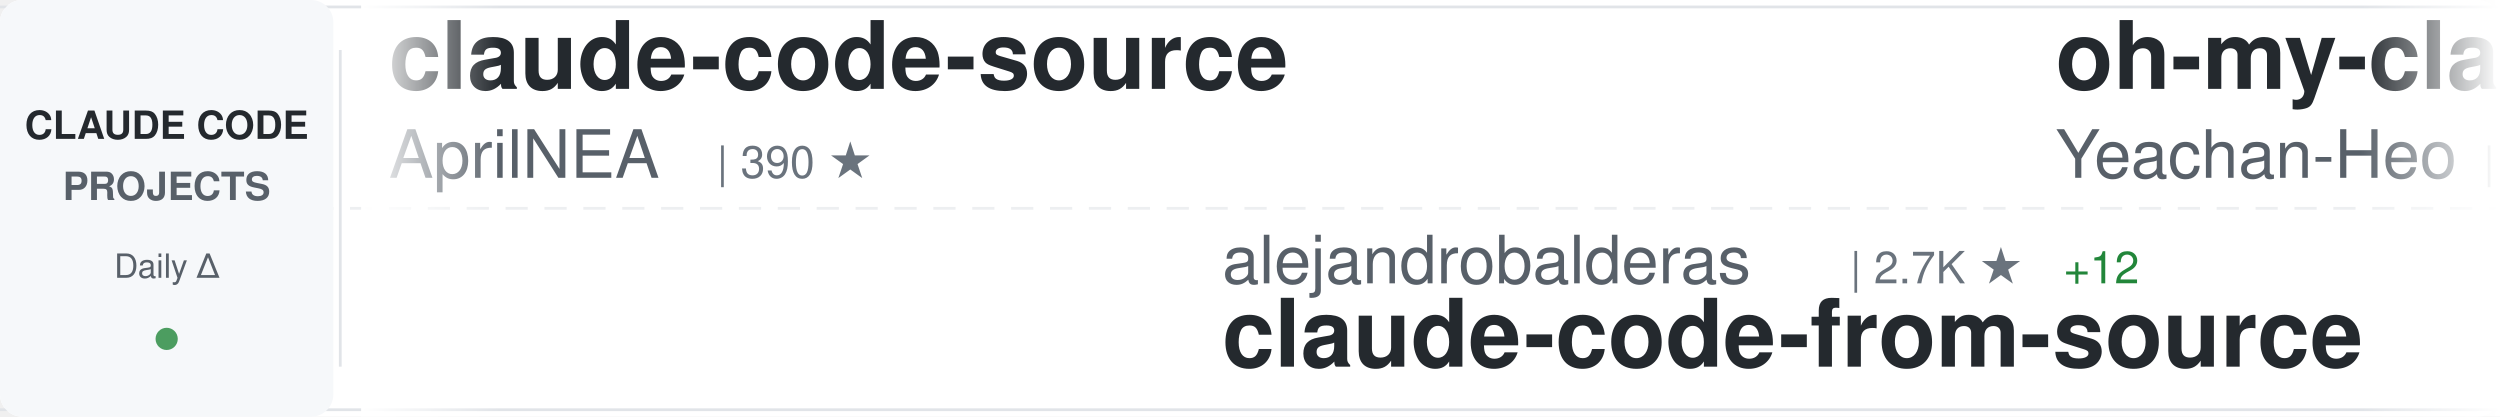
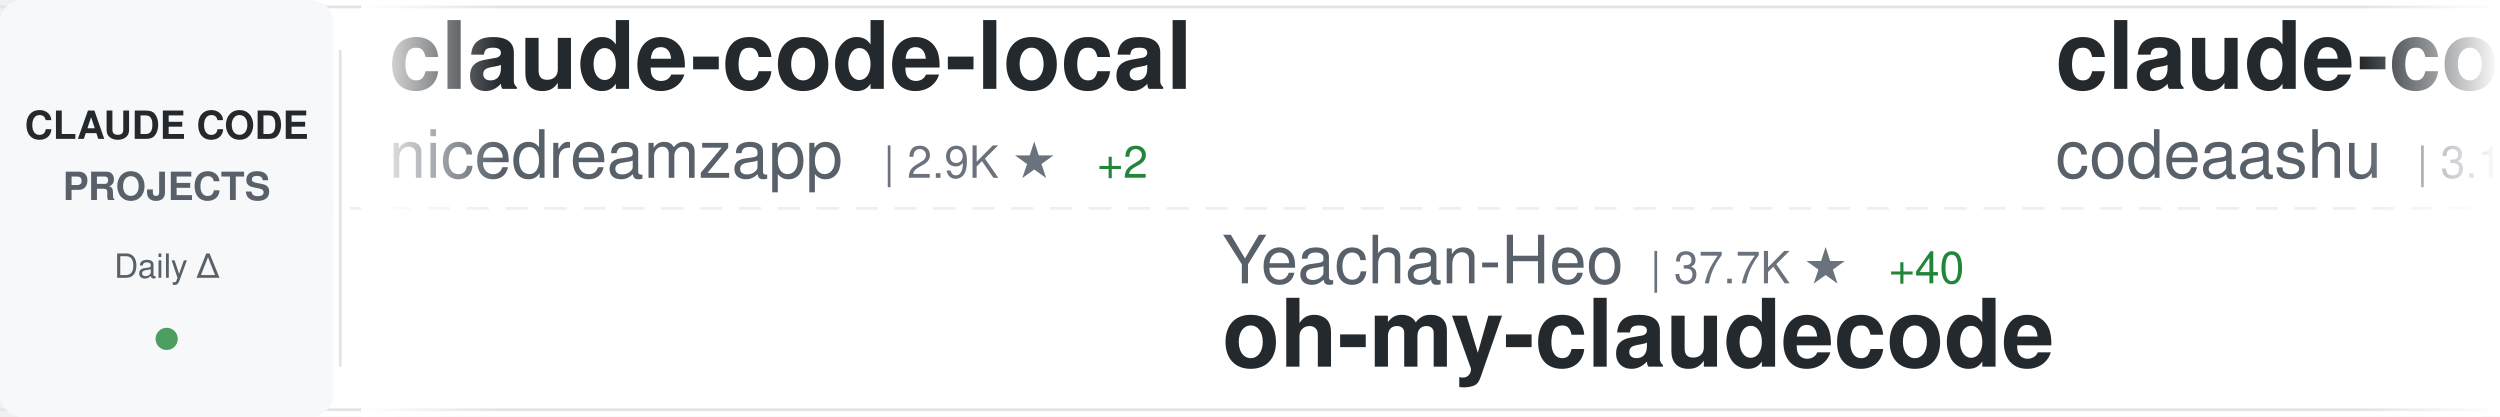
<svg xmlns="http://www.w3.org/2000/svg" width="900" height="150">
  <defs>
    <linearGradient id="awesomeLeftFade" x1="0%" y1="0%" x2="100%" y2="0%">
      <stop offset="0%" style="stop-color:#ffffff;stop-opacity:1" />
      <stop offset="100%" style="stop-color:#ffffff;stop-opacity:0" />
    </linearGradient>
    <linearGradient id="awesomeRightFade" x1="0%" y1="0%" x2="100%" y2="0%">
      <stop offset="0%" style="stop-color:#ffffff;stop-opacity:0" />
      <stop offset="100%" style="stop-color:#ffffff;stop-opacity:1" />
    </linearGradient>
  </defs>
  <rect width="900" height="150" fill="#ffffff" rx="8" />
  <rect x="0" y="2" width="900" height="1" fill="#e1e4e8" />
  <rect x="0" y="147" width="900" height="1" fill="#e1e4e8" />
  <line x1="0" y1="75" x2="900" y2="75" stroke="#e1e4e8" stroke-width="1" stroke-dasharray="8 6" opacity="0.6" />
  <rect x="0" y="0" width="120" height="150" fill="#f6f8fa" rx="8" />
  <text x="60" y="50" font-family="-apple-system, BlinkMacSystemFont, 'Segoe UI', Helvetica, Arial, sans-serif" font-size="14" font-weight="600" fill="#24292e" text-anchor="middle">CLAUDE CODE</text>
  <text x="60" y="72" font-family="-apple-system, BlinkMacSystemFont, 'Segoe UI', Helvetica, Arial, sans-serif" font-size="14" font-weight="600" fill="#586069" text-anchor="middle">PROJECTS</text>
  <text x="60" y="100" font-family="-apple-system, BlinkMacSystemFont, 'Segoe UI', Helvetica, Arial, sans-serif" font-size="12" font-weight="500" fill="#586069" text-anchor="middle">Daily Δ</text>
  <circle cx="60" cy="122" r="4" fill="#22863a" opacity="0.8" />
  <rect x="122" y="18" width="1" height="114" fill="#e1e4e8" />
  <clipPath id="awesomeTickerClip">
    <rect x="130" y="0" width="770" height="150" />
  </clipPath>
  <g clip-path="url(#awesomeTickerClip)">
    <g id="awesomeTickerItems">
      <animateTransform attributeName="transform" attributeType="XML" type="translate" from="0 0" to="-3000 0" dur="54s" repeatCount="indefinite" />
      <g transform="translate(0, 0)">
-         <text x="140" y="32" font-family="-apple-system, BlinkMacSystemFont, 'Segoe UI', Helvetica, Arial, sans-serif" font-size="34" font-weight="600" fill="#24292e">claude-code-source</text>
-         <text x="140" y="64" font-family="-apple-system, BlinkMacSystemFont, 'Segoe UI', Helvetica, Arial, sans-serif" font-size="24" font-weight="400" fill="#586069">AprilNEA</text>
-         <text x="258" y="64" font-family="-apple-system, BlinkMacSystemFont, 'Segoe UI', Helvetica, Arial, sans-serif" font-size="16" font-weight="500" fill="#6a737d">| 390 ★</text>
+         <text x="140" y="32" font-family="-apple-system, BlinkMacSystemFont, 'Segoe UI', Helvetica, Arial, sans-serif" font-size="34" font-weight="600" fill="#24292e">claude-code-local</text>
+         <text x="140" y="64" font-family="-apple-system, BlinkMacSystemFont, 'Segoe UI', Helvetica, Arial, sans-serif" font-size="24" font-weight="400" fill="#586069">nicedreamzapp</text>
+         <text x="318" y="64" font-family="-apple-system, BlinkMacSystemFont, 'Segoe UI', Helvetica, Arial, sans-serif" font-size="16" font-weight="500" fill="#6a737d">| 2.9K ★</text>
+         <text x="395" y="64" font-family="-apple-system, BlinkMacSystemFont, 'Segoe UI', Helvetica, Arial, sans-serif" font-size="16" font-weight="500" fill="#22863a"> +2</text>
      </g>
      <g transform="translate(300, 0)">
-         <text x="140" y="102" font-family="-apple-system, BlinkMacSystemFont, 'Segoe UI', Helvetica, Arial, sans-serif" font-size="24" font-weight="400" fill="#586069">alejandrobalderas</text>
-         <text x="366" y="102" font-family="-apple-system, BlinkMacSystemFont, 'Segoe UI', Helvetica, Arial, sans-serif" font-size="16" font-weight="500" fill="#6a737d">| 2.7K ★</text>
-         <text x="443" y="102" font-family="-apple-system, BlinkMacSystemFont, 'Segoe UI', Helvetica, Arial, sans-serif" font-size="16" font-weight="500" fill="#22863a"> +12</text>
-         <text x="140" y="132" font-family="-apple-system, BlinkMacSystemFont, 'Segoe UI', Helvetica, Arial, sans-serif" font-size="34" font-weight="600" fill="#24292e">claude-code-from-source</text>
+         <text x="140" y="102" font-family="-apple-system, BlinkMacSystemFont, 'Segoe UI', Helvetica, Arial, sans-serif" font-size="24" font-weight="400" fill="#586069">Yeachan-Heo</text>
+         <text x="294" y="102" font-family="-apple-system, BlinkMacSystemFont, 'Segoe UI', Helvetica, Arial, sans-serif" font-size="16" font-weight="500" fill="#6a737d">| 37.7K ★</text>
+         <text x="380" y="102" font-family="-apple-system, BlinkMacSystemFont, 'Segoe UI', Helvetica, Arial, sans-serif" font-size="16" font-weight="500" fill="#22863a"> +40</text>
+         <text x="140" y="132" font-family="-apple-system, BlinkMacSystemFont, 'Segoe UI', Helvetica, Arial, sans-serif" font-size="34" font-weight="600" fill="#24292e">oh-my-claudecode</text>
      </g>
      <g transform="translate(600, 0)">
-         <text x="140" y="32" font-family="-apple-system, BlinkMacSystemFont, 'Segoe UI', Helvetica, Arial, sans-serif" font-size="34" font-weight="600" fill="#24292e">oh-my-claudecode</text>
-         <text x="140" y="64" font-family="-apple-system, BlinkMacSystemFont, 'Segoe UI', Helvetica, Arial, sans-serif" font-size="24" font-weight="400" fill="#586069">Yeachan-Heo</text>
-         <text x="294" y="64" font-family="-apple-system, BlinkMacSystemFont, 'Segoe UI', Helvetica, Arial, sans-serif" font-size="16" font-weight="500" fill="#6a737d">| 37.7K ★</text>
-         <text x="380" y="64" font-family="-apple-system, BlinkMacSystemFont, 'Segoe UI', Helvetica, Arial, sans-serif" font-size="16" font-weight="500" fill="#22863a"> +30</text>
+         <text x="140" y="32" font-family="-apple-system, BlinkMacSystemFont, 'Segoe UI', Helvetica, Arial, sans-serif" font-size="34" font-weight="600" fill="#24292e">claude-code</text>
+         <text x="140" y="64" font-family="-apple-system, BlinkMacSystemFont, 'Segoe UI', Helvetica, Arial, sans-serif" font-size="24" font-weight="400" fill="#586069">codeaashu</text>
+         <text x="270" y="64" font-family="-apple-system, BlinkMacSystemFont, 'Segoe UI', Helvetica, Arial, sans-serif" font-size="16" font-weight="500" fill="#6a737d">| 3.1K ★</text>
+         <text x="347" y="64" font-family="-apple-system, BlinkMacSystemFont, 'Segoe UI', Helvetica, Arial, sans-serif" font-size="16" font-weight="500" fill="#22863a"> +9</text>
      </g>
      <g transform="translate(900, 0)">
-         <text x="140" y="102" font-family="-apple-system, BlinkMacSystemFont, 'Segoe UI', Helvetica, Arial, sans-serif" font-size="24" font-weight="400" fill="#586069">andrew-kramer-inno</text>
-         <text x="378" y="102" font-family="-apple-system, BlinkMacSystemFont, 'Segoe UI', Helvetica, Arial, sans-serif" font-size="16" font-weight="500" fill="#6a737d">| 594 ★</text>
-         <text x="140" y="132" font-family="-apple-system, BlinkMacSystemFont, 'Segoe UI', Helvetica, Arial, sans-serif" font-size="34" font-weight="600" fill="#24292e">claude-code-source-build</text>
+         <text x="140" y="102" font-family="-apple-system, BlinkMacSystemFont, 'Segoe UI', Helvetica, Arial, sans-serif" font-size="24" font-weight="400" fill="#586069">lowcortisolprogrammer</text>
+         <text x="414" y="102" font-family="-apple-system, BlinkMacSystemFont, 'Segoe UI', Helvetica, Arial, sans-serif" font-size="16" font-weight="500" fill="#6a737d">| 171 ★</text>
+         <text x="140" y="132" font-family="-apple-system, BlinkMacSystemFont, 'Segoe UI', Helvetica, Arial, sans-serif" font-size="34" font-weight="600" fill="#24292e">claude-code</text>
      </g>
      <g transform="translate(1200, 0)">
        <text x="140" y="32" font-family="-apple-system, BlinkMacSystemFont, 'Segoe UI', Helvetica, Arial, sans-serif" font-size="34" font-weight="600" fill="#24292e">claude-code</text>
-         <text x="140" y="64" font-family="-apple-system, BlinkMacSystemFont, 'Segoe UI', Helvetica, Arial, sans-serif" font-size="24" font-weight="400" fill="#586069">alex000kim</text>
-         <text x="282" y="64" font-family="-apple-system, BlinkMacSystemFont, 'Segoe UI', Helvetica, Arial, sans-serif" font-size="16" font-weight="500" fill="#6a737d">| 231 ★</text>
+         <text x="140" y="64" font-family="-apple-system, BlinkMacSystemFont, 'Segoe UI', Helvetica, Arial, sans-serif" font-size="24" font-weight="400" fill="#586069">Tinkeringg-Lab</text>
+         <text x="330" y="64" font-family="-apple-system, BlinkMacSystemFont, 'Segoe UI', Helvetica, Arial, sans-serif" font-size="16" font-weight="500" fill="#6a737d">| 212 ★</text>
+         <text x="398" y="64" font-family="-apple-system, BlinkMacSystemFont, 'Segoe UI', Helvetica, Arial, sans-serif" font-size="16" font-weight="500" fill="#22863a"> +1</text>
      </g>
      <g transform="translate(1500, 0)">
-         <text x="140" y="102" font-family="-apple-system, BlinkMacSystemFont, 'Segoe UI', Helvetica, Arial, sans-serif" font-size="24" font-weight="400" fill="#586069">luyao618</text>
-         <text x="258" y="102" font-family="-apple-system, BlinkMacSystemFont, 'Segoe UI', Helvetica, Arial, sans-serif" font-size="16" font-weight="500" fill="#6a737d">| 1.6K ★</text>
-         <text x="335" y="102" font-family="-apple-system, BlinkMacSystemFont, 'Segoe UI', Helvetica, Arial, sans-serif" font-size="16" font-weight="500" fill="#22863a"> +1</text>
-         <text x="140" y="132" font-family="-apple-system, BlinkMacSystemFont, 'Segoe UI', Helvetica, Arial, sans-serif" font-size="34" font-weight="600" fill="#24292e">Claude-Code-Source-Study</text>
+         <text x="140" y="102" font-family="-apple-system, BlinkMacSystemFont, 'Segoe UI', Helvetica, Arial, sans-serif" font-size="24" font-weight="400" fill="#586069">ghuntley</text>
+         <text x="258" y="102" font-family="-apple-system, BlinkMacSystemFont, 'Segoe UI', Helvetica, Arial, sans-serif" font-size="16" font-weight="500" fill="#6a737d">| 987 ★</text>
+         <text x="326" y="102" font-family="-apple-system, BlinkMacSystemFont, 'Segoe UI', Helvetica, Arial, sans-serif" font-size="16" font-weight="500" fill="#22863a"> +1</text>
+         <text x="140" y="132" font-family="-apple-system, BlinkMacSystemFont, 'Segoe UI', Helvetica, Arial, sans-serif" font-size="34" font-weight="600" fill="#24292e">claude-code-source-code-...</text>
      </g>
      <g transform="translate(1800, 0)">
-         <text x="140" y="32" font-family="-apple-system, BlinkMacSystemFont, 'Segoe UI', Helvetica, Arial, sans-serif" font-size="34" font-weight="600" fill="#24292e">claude-code</text>
-         <text x="140" y="64" font-family="-apple-system, BlinkMacSystemFont, 'Segoe UI', Helvetica, Arial, sans-serif" font-size="24" font-weight="400" fill="#586069">Onewon</text>
-         <text x="234" y="64" font-family="-apple-system, BlinkMacSystemFont, 'Segoe UI', Helvetica, Arial, sans-serif" font-size="16" font-weight="500" fill="#6a737d">| 184 ★</text>
+         <text x="140" y="32" font-family="-apple-system, BlinkMacSystemFont, 'Segoe UI', Helvetica, Arial, sans-serif" font-size="34" font-weight="600" fill="#24292e">claude_code_src</text>
+         <text x="140" y="64" font-family="-apple-system, BlinkMacSystemFont, 'Segoe UI', Helvetica, Arial, sans-serif" font-size="24" font-weight="400" fill="#586069">ponponon</text>
+         <text x="258" y="64" font-family="-apple-system, BlinkMacSystemFont, 'Segoe UI', Helvetica, Arial, sans-serif" font-size="16" font-weight="500" fill="#6a737d">| 2.3K ★</text>
+         <text x="335" y="64" font-family="-apple-system, BlinkMacSystemFont, 'Segoe UI', Helvetica, Arial, sans-serif" font-size="16" font-weight="500" fill="#22863a"> +2</text>
      </g>
      <g transform="translate(2100, 0)">
-         <text x="140" y="102" font-family="-apple-system, BlinkMacSystemFont, 'Segoe UI', Helvetica, Arial, sans-serif" font-size="24" font-weight="400" fill="#586069">frankbria</text>
-         <text x="270" y="102" font-family="-apple-system, BlinkMacSystemFont, 'Segoe UI', Helvetica, Arial, sans-serif" font-size="16" font-weight="500" fill="#6a737d">| 9.5K ★</text>
-         <text x="347" y="102" font-family="-apple-system, BlinkMacSystemFont, 'Segoe UI', Helvetica, Arial, sans-serif" font-size="16" font-weight="500" fill="#22863a"> +5</text>
-         <text x="140" y="132" font-family="-apple-system, BlinkMacSystemFont, 'Segoe UI', Helvetica, Arial, sans-serif" font-size="34" font-weight="600" fill="#24292e">ralph-claude-code</text>
+         <text x="140" y="102" font-family="-apple-system, BlinkMacSystemFont, 'Segoe UI', Helvetica, Arial, sans-serif" font-size="24" font-weight="400" fill="#586069">pengchengneo</text>
+         <text x="306" y="102" font-family="-apple-system, BlinkMacSystemFont, 'Segoe UI', Helvetica, Arial, sans-serif" font-size="16" font-weight="500" fill="#6a737d">| 1.6K ★</text>
+         <text x="383" y="102" font-family="-apple-system, BlinkMacSystemFont, 'Segoe UI', Helvetica, Arial, sans-serif" font-size="16" font-weight="500" fill="#22863a"> +4</text>
+         <text x="140" y="132" font-family="-apple-system, BlinkMacSystemFont, 'Segoe UI', Helvetica, Arial, sans-serif" font-size="34" font-weight="600" fill="#24292e">Claude-Code</text>
      </g>
      <g transform="translate(2400, 0)">
-         <text x="140" y="32" font-family="-apple-system, BlinkMacSystemFont, 'Segoe UI', Helvetica, Arial, sans-serif" font-size="34" font-weight="600" fill="#24292e">claude-code-templates</text>
-         <text x="140" y="64" font-family="-apple-system, BlinkMacSystemFont, 'Segoe UI', Helvetica, Arial, sans-serif" font-size="24" font-weight="400" fill="#586069">davila7</text>
-         <text x="246" y="64" font-family="-apple-system, BlinkMacSystemFont, 'Segoe UI', Helvetica, Arial, sans-serif" font-size="16" font-weight="500" fill="#6a737d">| 29.1K ★</text>
-         <text x="332" y="64" font-family="-apple-system, BlinkMacSystemFont, 'Segoe UI', Helvetica, Arial, sans-serif" font-size="16" font-weight="500" fill="#22863a"> +282</text>
+         <text x="140" y="32" font-family="-apple-system, BlinkMacSystemFont, 'Segoe UI', Helvetica, Arial, sans-serif" font-size="34" font-weight="600" fill="#24292e">Claude-Code-Game-Studios</text>
+         <text x="140" y="64" font-family="-apple-system, BlinkMacSystemFont, 'Segoe UI', Helvetica, Arial, sans-serif" font-size="24" font-weight="400" fill="#586069">Donchitos</text>
+         <text x="270" y="64" font-family="-apple-system, BlinkMacSystemFont, 'Segoe UI', Helvetica, Arial, sans-serif" font-size="16" font-weight="500" fill="#6a737d">| 22.9K ★</text>
+         <text x="356" y="64" font-family="-apple-system, BlinkMacSystemFont, 'Segoe UI', Helvetica, Arial, sans-serif" font-size="16" font-weight="500" fill="#22863a"> +51</text>
      </g>
      <g transform="translate(2700, 0)">
-         <text x="140" y="102" font-family="-apple-system, BlinkMacSystemFont, 'Segoe UI', Helvetica, Arial, sans-serif" font-size="24" font-weight="400" fill="#586069">carlvellotti</text>
-         <text x="306" y="102" font-family="-apple-system, BlinkMacSystemFont, 'Segoe UI', Helvetica, Arial, sans-serif" font-size="16" font-weight="500" fill="#6a737d">| 2.1K ★</text>
-         <text x="140" y="132" font-family="-apple-system, BlinkMacSystemFont, 'Segoe UI', Helvetica, Arial, sans-serif" font-size="34" font-weight="600" fill="#24292e">claude-code-pm-course</text>
+         <text x="140" y="102" font-family="-apple-system, BlinkMacSystemFont, 'Segoe UI', Helvetica, Arial, sans-serif" font-size="24" font-weight="400" fill="#586069">rohitg00</text>
+         <text x="258" y="102" font-family="-apple-system, BlinkMacSystemFont, 'Segoe UI', Helvetica, Arial, sans-serif" font-size="16" font-weight="500" fill="#6a737d">| 2.3K ★</text>
+         <text x="335" y="102" font-family="-apple-system, BlinkMacSystemFont, 'Segoe UI', Helvetica, Arial, sans-serif" font-size="16" font-weight="500" fill="#22863a"> +6</text>
+         <text x="140" y="132" font-family="-apple-system, BlinkMacSystemFont, 'Segoe UI', Helvetica, Arial, sans-serif" font-size="34" font-weight="600" fill="#24292e">awesome-claude-code-tool...</text>
      </g>
      <g transform="translate(3000, 0)">
-         <text x="140" y="32" font-family="-apple-system, BlinkMacSystemFont, 'Segoe UI', Helvetica, Arial, sans-serif" font-size="34" font-weight="600" fill="#24292e">claude-code-source</text>
-         <text x="140" y="64" font-family="-apple-system, BlinkMacSystemFont, 'Segoe UI', Helvetica, Arial, sans-serif" font-size="24" font-weight="400" fill="#586069">AprilNEA</text>
-         <text x="258" y="64" font-family="-apple-system, BlinkMacSystemFont, 'Segoe UI', Helvetica, Arial, sans-serif" font-size="16" font-weight="500" fill="#6a737d">| 390 ★</text>
+         <text x="140" y="32" font-family="-apple-system, BlinkMacSystemFont, 'Segoe UI', Helvetica, Arial, sans-serif" font-size="34" font-weight="600" fill="#24292e">claude-code-local</text>
+         <text x="140" y="64" font-family="-apple-system, BlinkMacSystemFont, 'Segoe UI', Helvetica, Arial, sans-serif" font-size="24" font-weight="400" fill="#586069">nicedreamzapp</text>
+         <text x="318" y="64" font-family="-apple-system, BlinkMacSystemFont, 'Segoe UI', Helvetica, Arial, sans-serif" font-size="16" font-weight="500" fill="#6a737d">| 2.9K ★</text>
+         <text x="395" y="64" font-family="-apple-system, BlinkMacSystemFont, 'Segoe UI', Helvetica, Arial, sans-serif" font-size="16" font-weight="500" fill="#22863a"> +2</text>
      </g>
      <g transform="translate(3300, 0)">
-         <text x="140" y="102" font-family="-apple-system, BlinkMacSystemFont, 'Segoe UI', Helvetica, Arial, sans-serif" font-size="24" font-weight="400" fill="#586069">alejandrobalderas</text>
-         <text x="366" y="102" font-family="-apple-system, BlinkMacSystemFont, 'Segoe UI', Helvetica, Arial, sans-serif" font-size="16" font-weight="500" fill="#6a737d">| 2.7K ★</text>
-         <text x="443" y="102" font-family="-apple-system, BlinkMacSystemFont, 'Segoe UI', Helvetica, Arial, sans-serif" font-size="16" font-weight="500" fill="#22863a"> +12</text>
-         <text x="140" y="132" font-family="-apple-system, BlinkMacSystemFont, 'Segoe UI', Helvetica, Arial, sans-serif" font-size="34" font-weight="600" fill="#24292e">claude-code-from-source</text>
+         <text x="140" y="102" font-family="-apple-system, BlinkMacSystemFont, 'Segoe UI', Helvetica, Arial, sans-serif" font-size="24" font-weight="400" fill="#586069">Yeachan-Heo</text>
+         <text x="294" y="102" font-family="-apple-system, BlinkMacSystemFont, 'Segoe UI', Helvetica, Arial, sans-serif" font-size="16" font-weight="500" fill="#6a737d">| 37.7K ★</text>
+         <text x="380" y="102" font-family="-apple-system, BlinkMacSystemFont, 'Segoe UI', Helvetica, Arial, sans-serif" font-size="16" font-weight="500" fill="#22863a"> +40</text>
+         <text x="140" y="132" font-family="-apple-system, BlinkMacSystemFont, 'Segoe UI', Helvetica, Arial, sans-serif" font-size="34" font-weight="600" fill="#24292e">oh-my-claudecode</text>
      </g>
      <g transform="translate(3600, 0)">
-         <text x="140" y="32" font-family="-apple-system, BlinkMacSystemFont, 'Segoe UI', Helvetica, Arial, sans-serif" font-size="34" font-weight="600" fill="#24292e">oh-my-claudecode</text>
-         <text x="140" y="64" font-family="-apple-system, BlinkMacSystemFont, 'Segoe UI', Helvetica, Arial, sans-serif" font-size="24" font-weight="400" fill="#586069">Yeachan-Heo</text>
-         <text x="294" y="64" font-family="-apple-system, BlinkMacSystemFont, 'Segoe UI', Helvetica, Arial, sans-serif" font-size="16" font-weight="500" fill="#6a737d">| 37.7K ★</text>
-         <text x="380" y="64" font-family="-apple-system, BlinkMacSystemFont, 'Segoe UI', Helvetica, Arial, sans-serif" font-size="16" font-weight="500" fill="#22863a"> +30</text>
+         <text x="140" y="32" font-family="-apple-system, BlinkMacSystemFont, 'Segoe UI', Helvetica, Arial, sans-serif" font-size="34" font-weight="600" fill="#24292e">claude-code</text>
+         <text x="140" y="64" font-family="-apple-system, BlinkMacSystemFont, 'Segoe UI', Helvetica, Arial, sans-serif" font-size="24" font-weight="400" fill="#586069">codeaashu</text>
+         <text x="270" y="64" font-family="-apple-system, BlinkMacSystemFont, 'Segoe UI', Helvetica, Arial, sans-serif" font-size="16" font-weight="500" fill="#6a737d">| 3.1K ★</text>
+         <text x="347" y="64" font-family="-apple-system, BlinkMacSystemFont, 'Segoe UI', Helvetica, Arial, sans-serif" font-size="16" font-weight="500" fill="#22863a"> +9</text>
      </g>
      <g transform="translate(3900, 0)">
-         <text x="140" y="102" font-family="-apple-system, BlinkMacSystemFont, 'Segoe UI', Helvetica, Arial, sans-serif" font-size="24" font-weight="400" fill="#586069">andrew-kramer-inno</text>
-         <text x="378" y="102" font-family="-apple-system, BlinkMacSystemFont, 'Segoe UI', Helvetica, Arial, sans-serif" font-size="16" font-weight="500" fill="#6a737d">| 594 ★</text>
-         <text x="140" y="132" font-family="-apple-system, BlinkMacSystemFont, 'Segoe UI', Helvetica, Arial, sans-serif" font-size="34" font-weight="600" fill="#24292e">claude-code-source-build</text>
+         <text x="140" y="102" font-family="-apple-system, BlinkMacSystemFont, 'Segoe UI', Helvetica, Arial, sans-serif" font-size="24" font-weight="400" fill="#586069">lowcortisolprogrammer</text>
+         <text x="414" y="102" font-family="-apple-system, BlinkMacSystemFont, 'Segoe UI', Helvetica, Arial, sans-serif" font-size="16" font-weight="500" fill="#6a737d">| 171 ★</text>
+         <text x="140" y="132" font-family="-apple-system, BlinkMacSystemFont, 'Segoe UI', Helvetica, Arial, sans-serif" font-size="34" font-weight="600" fill="#24292e">claude-code</text>
      </g>
    </g>
  </g>
  <rect x="130" y="0" width="50" height="150" fill="url(#awesomeLeftFade)" />
  <rect x="850" y="0" width="50" height="150" fill="url(#awesomeRightFade)" />
</svg>
